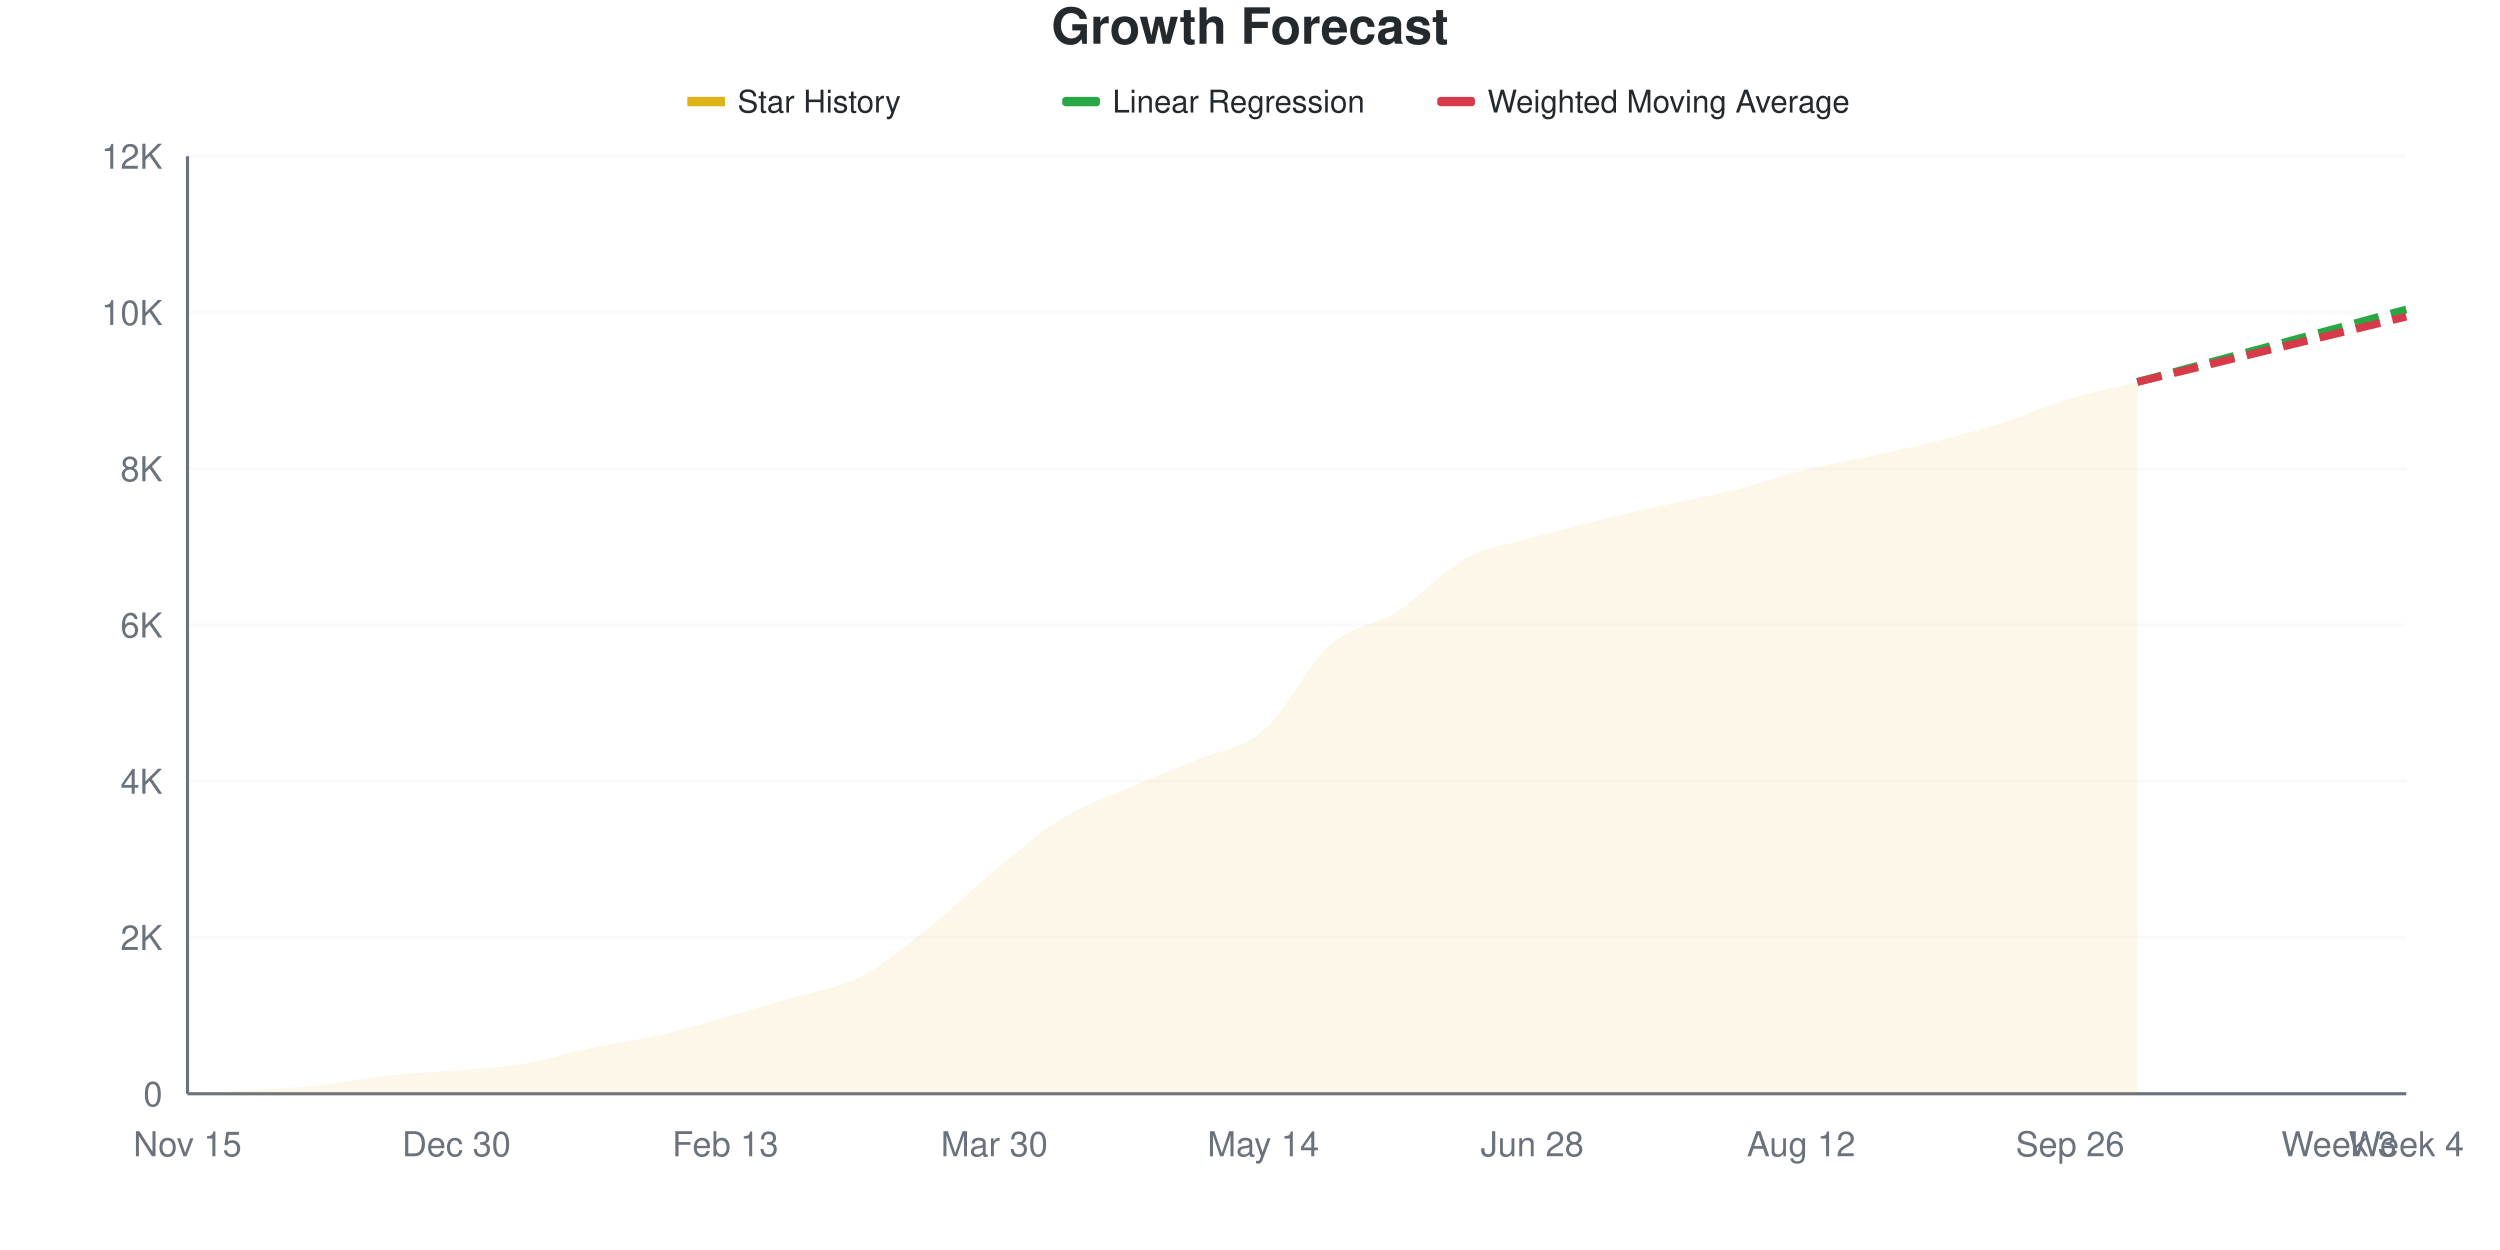
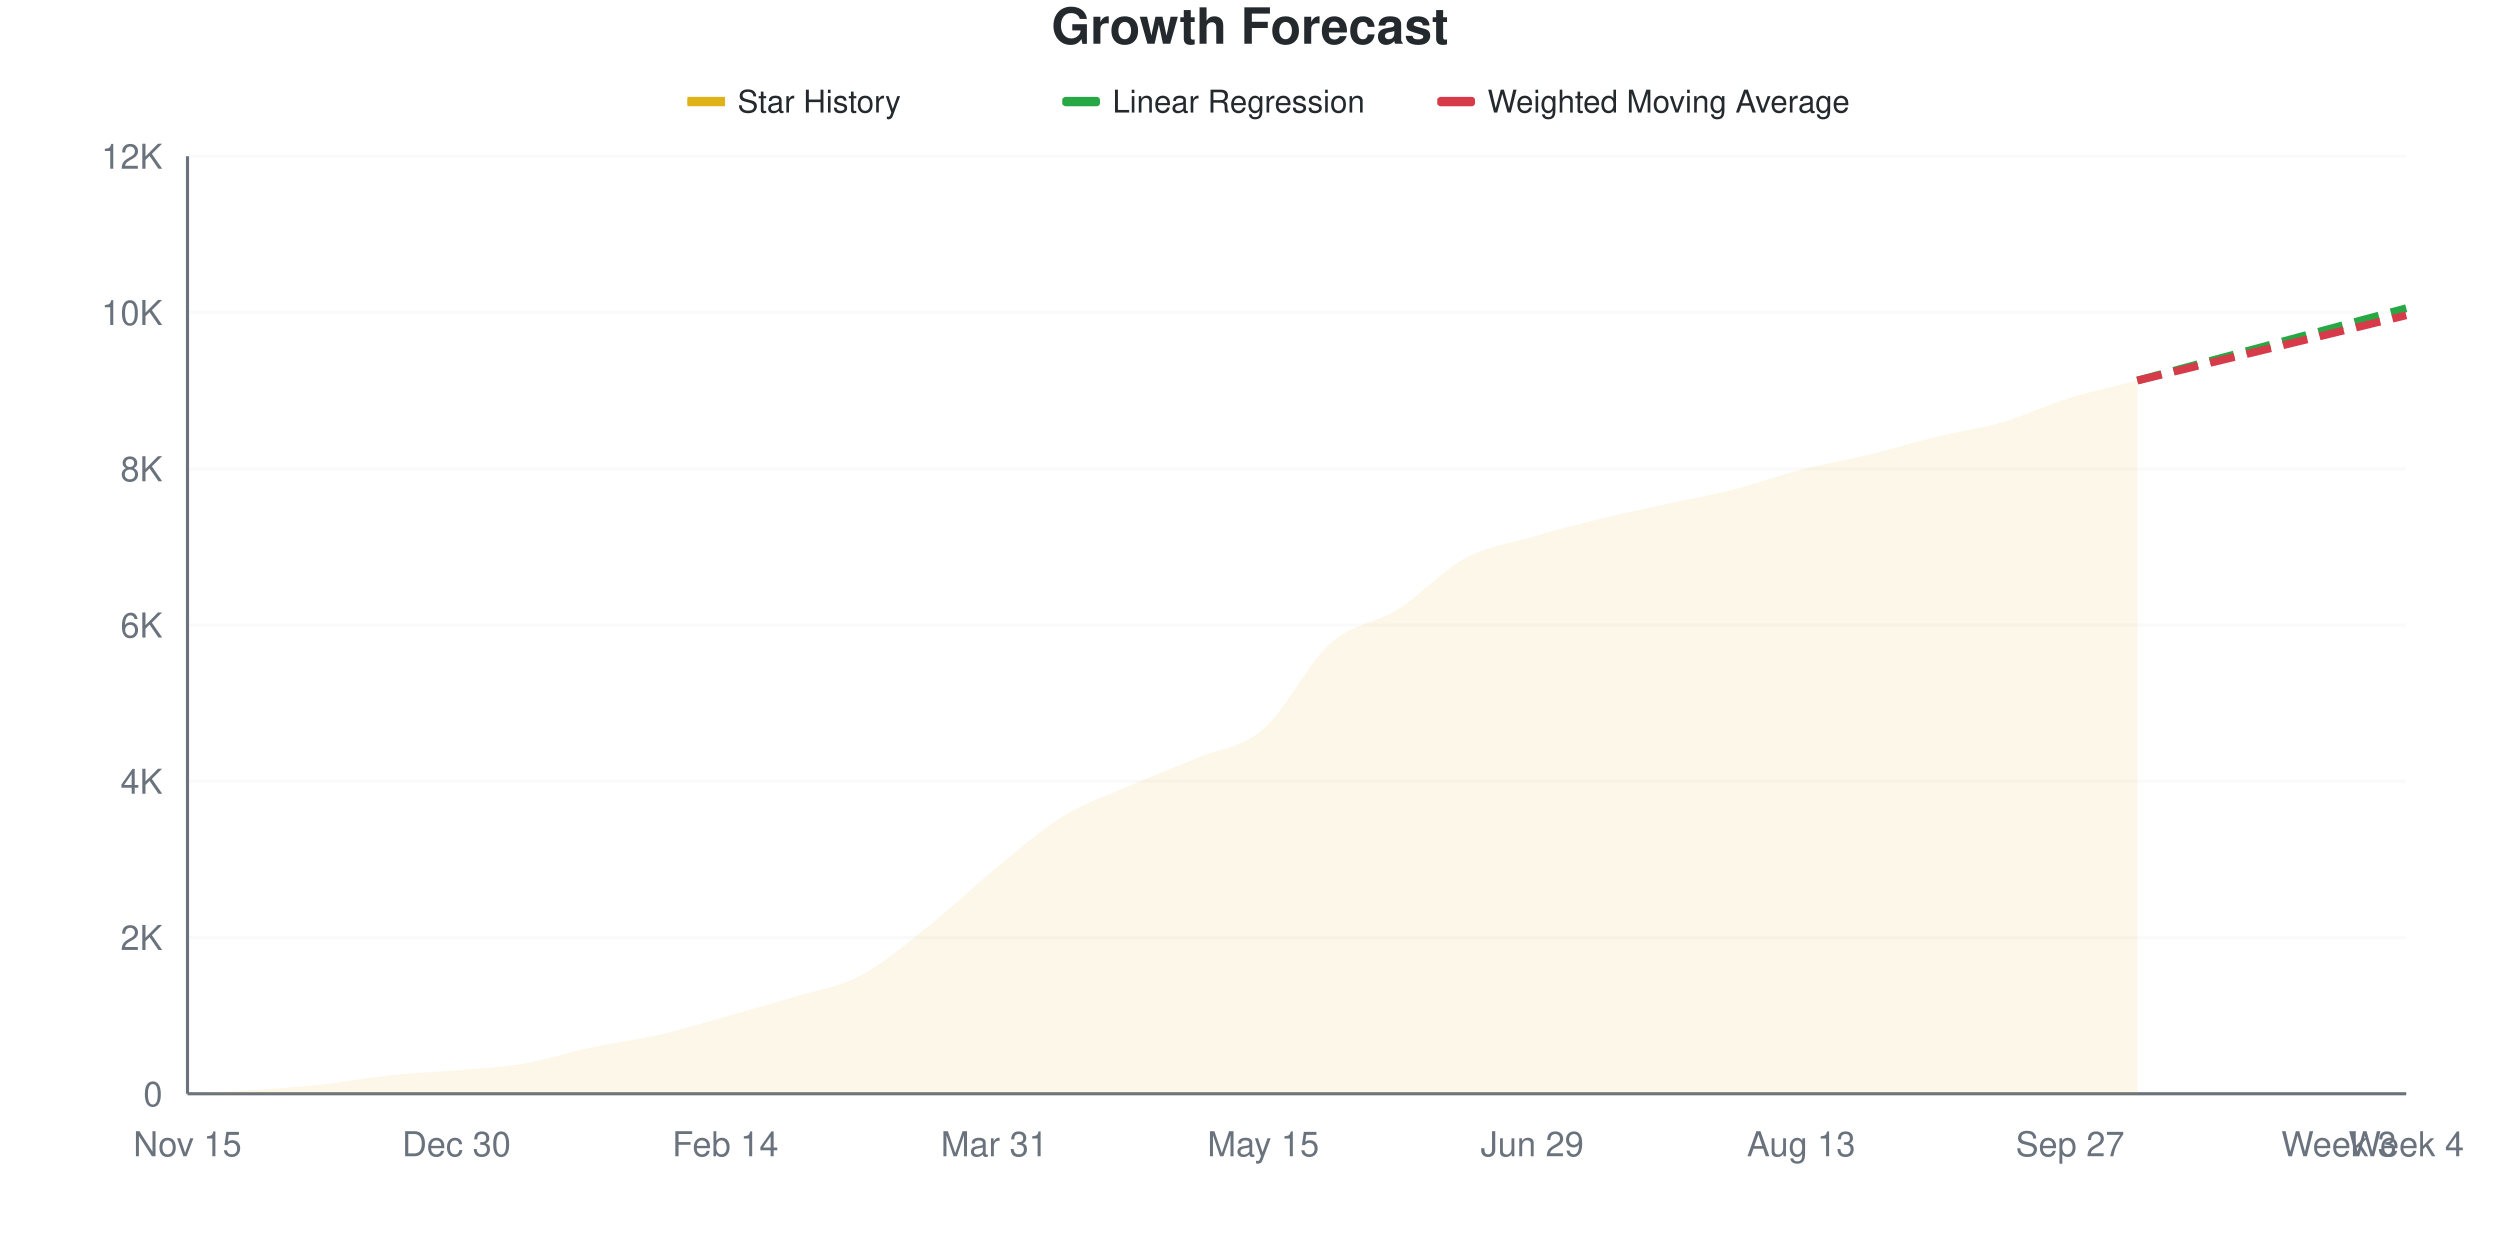
<svg xmlns="http://www.w3.org/2000/svg" viewBox="0 0 800 400" width="800" height="400">
  <style>
    @keyframes drawLine {
      to { stroke-dashoffset: 0; }
    }
    @keyframes fadeInPoint {
      from { opacity: 0; }
      to { opacity: 1; }
    }
    .data-line-0 {
      stroke-dasharray: 1022;
      stroke-dashoffset: 1022;
      animation: drawLine 2s ease-out forwards;
    }
    .data-point {
      opacity: 0;
      animation: fadeInPoint 0.5s ease-out forwards;
    }
    .chart-bg { fill: #fff; }
    .chart-text { fill: #24292e; }
    .chart-muted { fill: #6a737d; }
    .chart-grid { stroke: #eee; }
    .chart-axis { stroke: #6a737d; }
    @media (prefers-color-scheme: dark) {
      .chart-bg { fill: #0d1117; }
      .chart-text { fill: #e6edf3; }
      .chart-muted { fill: #8b949e; }
      .chart-grid { stroke: #21262d; }
      .chart-axis { stroke: #8b949e; }
    }
  </style>
  <rect width="800" height="400" class="chart-bg" />
  <text x="400" y="14" text-anchor="middle" class="chart-text" font-size="16" font-weight="bold" font-family="-apple-system, BlinkMacSystemFont, 'Segoe UI', Helvetica, Arial, sans-serif">Growth Forecast</text>
  <g class="legend">
    <rect x="220" y="31" width="12" height="3" fill="#dfb317" />
    <line x1="220" y1="32.5" x2="232" y2="32.5" stroke="#dfb317" stroke-width="2" />
    <text x="236" y="36" class="chart-text" font-size="10" font-family="-apple-system, BlinkMacSystemFont, 'Segoe UI', Helvetica, Arial, sans-serif">Star History</text>
    <rect x="340" y="31" width="12" height="3" fill="#28a745" rx="1" />
    <line x1="340" y1="32.5" x2="352" y2="32.5" stroke="#28a745" stroke-width="2" stroke-dasharray="4,2" />
    <text x="356" y="36" class="chart-text" font-size="10" font-family="-apple-system, BlinkMacSystemFont, 'Segoe UI', Helvetica, Arial, sans-serif">Linear Regression</text>
    <rect x="460" y="31" width="12" height="3" fill="#d73a49" rx="1" />
    <line x1="460" y1="32.5" x2="472" y2="32.5" stroke="#d73a49" stroke-width="2" stroke-dasharray="4,2" />
    <text x="476" y="36" class="chart-text" font-size="10" font-family="-apple-system, BlinkMacSystemFont, 'Segoe UI', Helvetica, Arial, sans-serif">Weighted Moving Average</text>
  </g>
  <g class="grid">
    <line x1="60" y1="350" x2="770" y2="350" class="chart-grid" stroke-opacity="0.3" />
    <text x="52" y="354" text-anchor="end" class="chart-muted" font-size="11" font-family="-apple-system, BlinkMacSystemFont, 'Segoe UI', Helvetica, Arial, sans-serif">0</text>
    <line x1="60" y1="300" x2="770" y2="300" class="chart-grid" stroke-opacity="0.3" />
    <text x="52" y="304" text-anchor="end" class="chart-muted" font-size="11" font-family="-apple-system, BlinkMacSystemFont, 'Segoe UI', Helvetica, Arial, sans-serif">2K</text>
    <line x1="60" y1="250" x2="770" y2="250" class="chart-grid" stroke-opacity="0.3" />
    <text x="52" y="254" text-anchor="end" class="chart-muted" font-size="11" font-family="-apple-system, BlinkMacSystemFont, 'Segoe UI', Helvetica, Arial, sans-serif">4K</text>
    <line x1="60" y1="200" x2="770" y2="200" class="chart-grid" stroke-opacity="0.3" />
    <text x="52" y="204" text-anchor="end" class="chart-muted" font-size="11" font-family="-apple-system, BlinkMacSystemFont, 'Segoe UI', Helvetica, Arial, sans-serif">6K</text>
    <line x1="60" y1="150" x2="770" y2="150" class="chart-grid" stroke-opacity="0.3" />
    <text x="52" y="154" text-anchor="end" class="chart-muted" font-size="11" font-family="-apple-system, BlinkMacSystemFont, 'Segoe UI', Helvetica, Arial, sans-serif">8K</text>
    <line x1="60" y1="100" x2="770" y2="100" class="chart-grid" stroke-opacity="0.3" />
    <text x="52" y="104" text-anchor="end" class="chart-muted" font-size="11" font-family="-apple-system, BlinkMacSystemFont, 'Segoe UI', Helvetica, Arial, sans-serif">10K</text>
    <line x1="60" y1="50" x2="770" y2="50" class="chart-grid" stroke-opacity="0.3" />
    <text x="52" y="54" text-anchor="end" class="chart-muted" font-size="11" font-family="-apple-system, BlinkMacSystemFont, 'Segoe UI', Helvetica, Arial, sans-serif">12K</text>
  </g>
  <g class="milestones">
    
  </g>
  <g class="x-axis">
    <text x="60" y="370" text-anchor="middle" class="chart-muted" font-size="11" font-family="-apple-system, BlinkMacSystemFont, 'Segoe UI', Helvetica, Arial, sans-serif">Nov 15</text>
    <text x="146.061" y="370" text-anchor="middle" class="chart-muted" font-size="11" font-family="-apple-system, BlinkMacSystemFont, 'Segoe UI', Helvetica, Arial, sans-serif">Dec 30</text>
-     <text x="232.121" y="370" text-anchor="middle" class="chart-muted" font-size="11" font-family="-apple-system, BlinkMacSystemFont, 'Segoe UI', Helvetica, Arial, sans-serif">Feb 13</text>
-     <text x="318.182" y="370" text-anchor="middle" class="chart-muted" font-size="11" font-family="-apple-system, BlinkMacSystemFont, 'Segoe UI', Helvetica, Arial, sans-serif">Mar 30</text>
-     <text x="404.242" y="370" text-anchor="middle" class="chart-muted" font-size="11" font-family="-apple-system, BlinkMacSystemFont, 'Segoe UI', Helvetica, Arial, sans-serif">May 14</text>
-     <text x="490.303" y="370" text-anchor="middle" class="chart-muted" font-size="11" font-family="-apple-system, BlinkMacSystemFont, 'Segoe UI', Helvetica, Arial, sans-serif">Jun 28</text>
-     <text x="576.364" y="370" text-anchor="middle" class="chart-muted" font-size="11" font-family="-apple-system, BlinkMacSystemFont, 'Segoe UI', Helvetica, Arial, sans-serif">Aug 12</text>
-     <text x="662.424" y="370" text-anchor="middle" class="chart-muted" font-size="11" font-family="-apple-system, BlinkMacSystemFont, 'Segoe UI', Helvetica, Arial, sans-serif">Sep 26</text>
+     <text x="232.121" y="370" text-anchor="middle" class="chart-muted" font-size="11" font-family="-apple-system, BlinkMacSystemFont, 'Segoe UI', Helvetica, Arial, sans-serif">Feb 14</text>
+     <text x="318.182" y="370" text-anchor="middle" class="chart-muted" font-size="11" font-family="-apple-system, BlinkMacSystemFont, 'Segoe UI', Helvetica, Arial, sans-serif">Mar 31</text>
+     <text x="404.242" y="370" text-anchor="middle" class="chart-muted" font-size="11" font-family="-apple-system, BlinkMacSystemFont, 'Segoe UI', Helvetica, Arial, sans-serif">May 15</text>
+     <text x="490.303" y="370" text-anchor="middle" class="chart-muted" font-size="11" font-family="-apple-system, BlinkMacSystemFont, 'Segoe UI', Helvetica, Arial, sans-serif">Jun 29</text>
+     <text x="576.364" y="370" text-anchor="middle" class="chart-muted" font-size="11" font-family="-apple-system, BlinkMacSystemFont, 'Segoe UI', Helvetica, Arial, sans-serif">Aug 13</text>
+     <text x="662.424" y="370" text-anchor="middle" class="chart-muted" font-size="11" font-family="-apple-system, BlinkMacSystemFont, 'Segoe UI', Helvetica, Arial, sans-serif">Sep 27</text>
    <text x="748.485" y="370" text-anchor="middle" class="chart-muted" font-size="11" font-family="-apple-system, BlinkMacSystemFont, 'Segoe UI', Helvetica, Arial, sans-serif">Week 3</text>
    <text x="770" y="370" text-anchor="middle" class="chart-muted" font-size="11" font-family="-apple-system, BlinkMacSystemFont, 'Segoe UI', Helvetica, Arial, sans-serif">Week 4</text>
  </g>
  <line x1="60" y1="50" x2="60" y2="350" class="chart-axis" stroke-width="1" />
  <line x1="60" y1="350" x2="770" y2="350" class="chart-axis" stroke-width="1" />
-   <path d="M60,350 L60,349.975 C67.172,349.583 74.343,349.258 81.515,348.8 C88.687,348.342 95.859,348.004 103.03,347.225 C110.202,346.446 117.374,344.913 124.545,344.125 C131.717,343.337 138.889,343.117 146.061,342.5 C153.232,341.883 160.404,341.625 167.576,340.425 C174.747,339.225 181.919,336.812 189.091,335.3 C196.263,333.788 203.434,332.979 210.606,331.35 C217.778,329.721 224.949,327.542 232.121,325.525 C239.293,323.508 246.465,321.392 253.636,319.25 C260.808,317.108 267.98,316.317 275.152,312.675 C282.323,309.033 289.495,303.075 296.667,297.4 C303.838,291.725 311.01,284.525 318.182,278.625 C325.354,272.725 332.525,266.421 339.697,262 C346.869,257.579 354.04,255.233 361.212,252.1 C368.384,248.967 375.556,246.258 382.727,243.2 C389.899,240.142 397.071,239.908 404.242,233.75 C411.414,227.592 418.586,212.608 425.758,206.25 C432.929,199.892 440.101,200.179 447.273,195.6 C454.444,191.021 461.616,182.692 468.788,178.775 C475.96,174.858 483.131,174.158 490.303,172.1 C497.475,170.042 504.646,168.2 511.818,166.425 C518.99,164.65 526.162,163.05 533.333,161.45 C540.505,159.85 547.677,158.625 554.848,156.825 C562.02,155.025 569.192,152.446 576.364,150.65 C583.535,148.854 590.707,147.621 597.879,146.05 C605.051,144.479 612.222,143.021 619.394,141.225 C626.566,139.429 633.737,137.554 640.909,135.275 C648.081,132.996 655.253,129.725 662.424,127.55 C669.596,125.375 676.768,124 683.939,122.225 L683.939,350 L60,350 Z" fill="#dfb317" fill-opacity="0.1" />
-   <path d="M60,350 L60,349.975 C67.172,349.583 74.343,349.258 81.515,348.8 C88.687,348.342 95.859,348.004 103.03,347.225 C110.202,346.446 117.374,344.913 124.545,344.125 C131.717,343.337 138.889,343.117 146.061,342.5 C153.232,341.883 160.404,341.625 167.576,340.425 C174.747,339.225 181.919,336.812 189.091,335.3 C196.263,333.788 203.434,332.979 210.606,331.35 C217.778,329.721 224.949,327.542 232.121,325.525 C239.293,323.508 246.465,321.392 253.636,319.25 C260.808,317.108 267.98,316.317 275.152,312.675 C282.323,309.033 289.495,303.075 296.667,297.4 C303.838,291.725 311.01,284.525 318.182,278.625 C325.354,272.725 332.525,266.421 339.697,262 C346.869,257.579 354.04,255.233 361.212,252.1 C368.384,248.967 375.556,246.258 382.727,243.2 C389.899,240.142 397.071,239.908 404.242,233.75 C411.414,227.592 418.586,212.608 425.758,206.25 C432.929,199.892 440.101,200.179 447.273,195.6 C454.444,191.021 461.616,182.692 468.788,178.775 C475.96,174.858 483.131,174.158 490.303,172.1 C497.475,170.042 504.646,168.2 511.818,166.425 C518.99,164.65 526.162,163.05 533.333,161.45 C540.505,159.85 547.677,158.625 554.848,156.825 C562.02,155.025 569.192,152.446 576.364,150.65 C583.535,148.854 590.707,147.621 597.879,146.05 C605.051,144.479 612.222,143.021 619.394,141.225 C626.566,139.429 633.737,137.554 640.909,135.275 C648.081,132.996 655.253,129.725 662.424,127.55 C669.596,125.375 676.768,124 683.939,122.225" fill="none" stroke="#dfb317" stroke-width="2.5" class="data-line-0" />
-   <path d="M683.939,122.225 C691.111,120.292 698.283,118.358 705.455,116.425 C712.626,114.492 719.798,112.558 726.97,110.625 C734.141,108.692 741.313,106.758 748.485,104.825 C755.657,102.892 762.828,100.958 770,99.025" fill="none" stroke="#28a745" stroke-width="2.5" stroke-dasharray="8,4" />
-   <path d="M683.939,122.225 C691.111,120.483 698.283,118.742 705.455,117 C712.626,115.258 719.798,113.517 726.97,111.775 C734.141,110.033 741.313,108.292 748.485,106.55 C755.657,104.808 762.828,103.067 770,101.325" fill="none" stroke="#d73a49" stroke-width="2.5" stroke-dasharray="8,4" />
+   <path d="M60,350 L60,349.975 C67.172,349.583 74.343,349.292 81.515,348.8 C88.687,348.308 95.859,347.804 103.03,347.025 C110.202,346.246 117.374,344.883 124.545,344.125 C131.717,343.367 138.889,343.1 146.061,342.475 C153.232,341.85 160.404,341.583 167.576,340.375 C174.747,339.167 181.919,336.754 189.091,335.225 C196.263,333.696 203.434,332.846 210.606,331.2 C217.778,329.554 224.949,327.358 232.121,325.35 C239.293,323.342 246.465,321.321 253.636,319.15 C260.808,316.979 267.98,316.062 275.152,312.325 C282.323,308.587 289.495,302.396 296.667,296.725 C303.838,291.054 311.01,284.175 318.182,278.3 C325.354,272.425 332.525,265.933 339.697,261.475 C346.869,257.017 354.04,254.683 361.212,251.55 C368.384,248.417 375.556,245.717 382.727,242.675 C389.899,239.633 397.071,239.442 404.242,233.3 C411.414,227.158 418.586,212.2 425.758,205.825 C432.929,199.45 440.101,199.579 447.273,195.05 C454.444,190.521 461.616,182.525 468.788,178.65 C475.96,174.775 483.131,173.896 490.303,171.8 C497.475,169.704 504.646,167.833 511.818,166.075 C518.99,164.317 526.162,162.825 533.333,161.25 C540.505,159.675 547.677,158.45 554.848,156.625 C562.02,154.8 569.192,152.15 576.364,150.3 C583.535,148.45 590.707,147.263 597.879,145.525 C605.051,143.787 612.222,141.617 619.394,139.875 C626.566,138.133 633.737,137.171 640.909,135.075 C648.081,132.979 655.253,129.517 662.424,127.3 C669.596,125.083 676.768,123.617 683.939,121.775 L683.939,350 L60,350 Z" fill="#dfb317" fill-opacity="0.1" />
+   <path d="M60,350 L60,349.975 C67.172,349.583 74.343,349.292 81.515,348.8 C88.687,348.308 95.859,347.804 103.03,347.025 C110.202,346.246 117.374,344.883 124.545,344.125 C131.717,343.367 138.889,343.1 146.061,342.475 C153.232,341.85 160.404,341.583 167.576,340.375 C174.747,339.167 181.919,336.754 189.091,335.225 C196.263,333.696 203.434,332.846 210.606,331.2 C217.778,329.554 224.949,327.358 232.121,325.35 C239.293,323.342 246.465,321.321 253.636,319.15 C260.808,316.979 267.98,316.062 275.152,312.325 C282.323,308.587 289.495,302.396 296.667,296.725 C303.838,291.054 311.01,284.175 318.182,278.3 C325.354,272.425 332.525,265.933 339.697,261.475 C346.869,257.017 354.04,254.683 361.212,251.55 C368.384,248.417 375.556,245.717 382.727,242.675 C389.899,239.633 397.071,239.442 404.242,233.3 C411.414,227.158 418.586,212.2 425.758,205.825 C432.929,199.45 440.101,199.579 447.273,195.05 C454.444,190.521 461.616,182.525 468.788,178.65 C475.96,174.775 483.131,173.896 490.303,171.8 C497.475,169.704 504.646,167.833 511.818,166.075 C518.99,164.317 526.162,162.825 533.333,161.25 C540.505,159.675 547.677,158.45 554.848,156.625 C562.02,154.8 569.192,152.15 576.364,150.3 C583.535,148.45 590.707,147.263 597.879,145.525 C605.051,143.787 612.222,141.617 619.394,139.875 C626.566,138.133 633.737,137.171 640.909,135.075 C648.081,132.979 655.253,129.517 662.424,127.3 C669.596,125.083 676.768,123.617 683.939,121.775" fill="none" stroke="#dfb317" stroke-width="2.5" class="data-line-0" />
+   <path d="M683.939,121.775 C691.111,119.842 698.283,117.904 705.455,115.975 C712.626,114.046 719.798,112.129 726.97,110.2 C734.141,108.271 741.313,106.329 748.485,104.4 C755.657,102.471 762.828,100.55 770,98.625" fill="none" stroke="#28a745" stroke-width="2.5" stroke-dasharray="8,4" />
+   <path d="M683.939,121.775 C691.111,120.033 698.283,118.288 705.455,116.55 C712.626,114.813 719.798,113.088 726.97,111.35 C734.141,109.612 741.313,107.867 748.485,106.125 C755.657,104.383 762.828,102.642 770,100.9" fill="none" stroke="#d73a49" stroke-width="2.5" stroke-dasharray="8,4" />
  <g class="points">
    <circle cx="60" cy="349.975" r="4" fill="#dfb317" class="data-point" style="animation-delay: 1.50s" />
    <circle cx="81.515" cy="348.8" r="4" fill="#dfb317" class="data-point" style="animation-delay: 1.55s" />
-     <circle cx="103.03" cy="347.225" r="4" fill="#dfb317" class="data-point" style="animation-delay: 1.60s" />
+     <circle cx="103.03" cy="347.025" r="4" fill="#dfb317" class="data-point" style="animation-delay: 1.60s" />
    <circle cx="124.545" cy="344.125" r="4" fill="#dfb317" class="data-point" style="animation-delay: 1.65s" />
-     <circle cx="146.061" cy="342.5" r="4" fill="#dfb317" class="data-point" style="animation-delay: 1.70s" />
-     <circle cx="167.576" cy="340.425" r="4" fill="#dfb317" class="data-point" style="animation-delay: 1.75s" />
-     <circle cx="189.091" cy="335.3" r="4" fill="#dfb317" class="data-point" style="animation-delay: 1.80s" />
-     <circle cx="210.606" cy="331.35" r="4" fill="#dfb317" class="data-point" style="animation-delay: 1.85s" />
-     <circle cx="232.121" cy="325.525" r="4" fill="#dfb317" class="data-point" style="animation-delay: 1.90s" />
-     <circle cx="253.636" cy="319.25" r="4" fill="#dfb317" class="data-point" style="animation-delay: 1.95s" />
-     <circle cx="275.152" cy="312.675" r="4" fill="#dfb317" class="data-point" style="animation-delay: 2.00s" />
-     <circle cx="296.667" cy="297.4" r="4" fill="#dfb317" class="data-point" style="animation-delay: 2.05s" />
-     <circle cx="318.182" cy="278.625" r="4" fill="#dfb317" class="data-point" style="animation-delay: 2.10s" />
-     <circle cx="339.697" cy="262" r="4" fill="#dfb317" class="data-point" style="animation-delay: 2.15s" />
-     <circle cx="361.212" cy="252.1" r="4" fill="#dfb317" class="data-point" style="animation-delay: 2.20s" />
-     <circle cx="382.727" cy="243.2" r="4" fill="#dfb317" class="data-point" style="animation-delay: 2.25s" />
-     <circle cx="404.242" cy="233.75" r="4" fill="#dfb317" class="data-point" style="animation-delay: 2.30s" />
-     <circle cx="425.758" cy="206.25" r="4" fill="#dfb317" class="data-point" style="animation-delay: 2.35s" />
-     <circle cx="447.273" cy="195.6" r="4" fill="#dfb317" class="data-point" style="animation-delay: 2.40s" />
-     <circle cx="468.788" cy="178.775" r="4" fill="#dfb317" class="data-point" style="animation-delay: 2.45s" />
-     <circle cx="490.303" cy="172.1" r="4" fill="#dfb317" class="data-point" style="animation-delay: 2.50s" />
-     <circle cx="511.818" cy="166.425" r="4" fill="#dfb317" class="data-point" style="animation-delay: 2.55s" />
-     <circle cx="533.333" cy="161.45" r="4" fill="#dfb317" class="data-point" style="animation-delay: 2.60s" />
-     <circle cx="554.848" cy="156.825" r="4" fill="#dfb317" class="data-point" style="animation-delay: 2.65s" />
-     <circle cx="576.364" cy="150.65" r="4" fill="#dfb317" class="data-point" style="animation-delay: 2.70s" />
-     <circle cx="597.879" cy="146.05" r="4" fill="#dfb317" class="data-point" style="animation-delay: 2.75s" />
-     <circle cx="619.394" cy="141.225" r="4" fill="#dfb317" class="data-point" style="animation-delay: 2.80s" />
-     <circle cx="640.909" cy="135.275" r="4" fill="#dfb317" class="data-point" style="animation-delay: 2.85s" />
-     <circle cx="662.424" cy="127.55" r="4" fill="#dfb317" class="data-point" style="animation-delay: 2.90s" />
-     <circle cx="683.939" cy="122.225" r="4" fill="#dfb317" class="data-point" style="animation-delay: 2.95s" />
+     <circle cx="146.061" cy="342.475" r="4" fill="#dfb317" class="data-point" style="animation-delay: 1.70s" />
+     <circle cx="167.576" cy="340.375" r="4" fill="#dfb317" class="data-point" style="animation-delay: 1.75s" />
+     <circle cx="189.091" cy="335.225" r="4" fill="#dfb317" class="data-point" style="animation-delay: 1.80s" />
+     <circle cx="210.606" cy="331.2" r="4" fill="#dfb317" class="data-point" style="animation-delay: 1.85s" />
+     <circle cx="232.121" cy="325.35" r="4" fill="#dfb317" class="data-point" style="animation-delay: 1.90s" />
+     <circle cx="253.636" cy="319.15" r="4" fill="#dfb317" class="data-point" style="animation-delay: 1.95s" />
+     <circle cx="275.152" cy="312.325" r="4" fill="#dfb317" class="data-point" style="animation-delay: 2.00s" />
+     <circle cx="296.667" cy="296.725" r="4" fill="#dfb317" class="data-point" style="animation-delay: 2.05s" />
+     <circle cx="318.182" cy="278.3" r="4" fill="#dfb317" class="data-point" style="animation-delay: 2.10s" />
+     <circle cx="339.697" cy="261.475" r="4" fill="#dfb317" class="data-point" style="animation-delay: 2.15s" />
+     <circle cx="361.212" cy="251.55" r="4" fill="#dfb317" class="data-point" style="animation-delay: 2.20s" />
+     <circle cx="382.727" cy="242.675" r="4" fill="#dfb317" class="data-point" style="animation-delay: 2.25s" />
+     <circle cx="404.242" cy="233.3" r="4" fill="#dfb317" class="data-point" style="animation-delay: 2.30s" />
+     <circle cx="425.758" cy="205.825" r="4" fill="#dfb317" class="data-point" style="animation-delay: 2.35s" />
+     <circle cx="447.273" cy="195.05" r="4" fill="#dfb317" class="data-point" style="animation-delay: 2.40s" />
+     <circle cx="468.788" cy="178.65" r="4" fill="#dfb317" class="data-point" style="animation-delay: 2.45s" />
+     <circle cx="490.303" cy="171.8" r="4" fill="#dfb317" class="data-point" style="animation-delay: 2.50s" />
+     <circle cx="511.818" cy="166.075" r="4" fill="#dfb317" class="data-point" style="animation-delay: 2.55s" />
+     <circle cx="533.333" cy="161.25" r="4" fill="#dfb317" class="data-point" style="animation-delay: 2.60s" />
+     <circle cx="554.848" cy="156.625" r="4" fill="#dfb317" class="data-point" style="animation-delay: 2.65s" />
+     <circle cx="576.364" cy="150.3" r="4" fill="#dfb317" class="data-point" style="animation-delay: 2.70s" />
+     <circle cx="597.879" cy="145.525" r="4" fill="#dfb317" class="data-point" style="animation-delay: 2.75s" />
+     <circle cx="619.394" cy="139.875" r="4" fill="#dfb317" class="data-point" style="animation-delay: 2.80s" />
+     <circle cx="640.909" cy="135.075" r="4" fill="#dfb317" class="data-point" style="animation-delay: 2.85s" />
+     <circle cx="662.424" cy="127.3" r="4" fill="#dfb317" class="data-point" style="animation-delay: 2.90s" />
+     <circle cx="683.939" cy="121.775" r="4" fill="#dfb317" class="data-point" style="animation-delay: 2.95s" />
  </g>
</svg>
